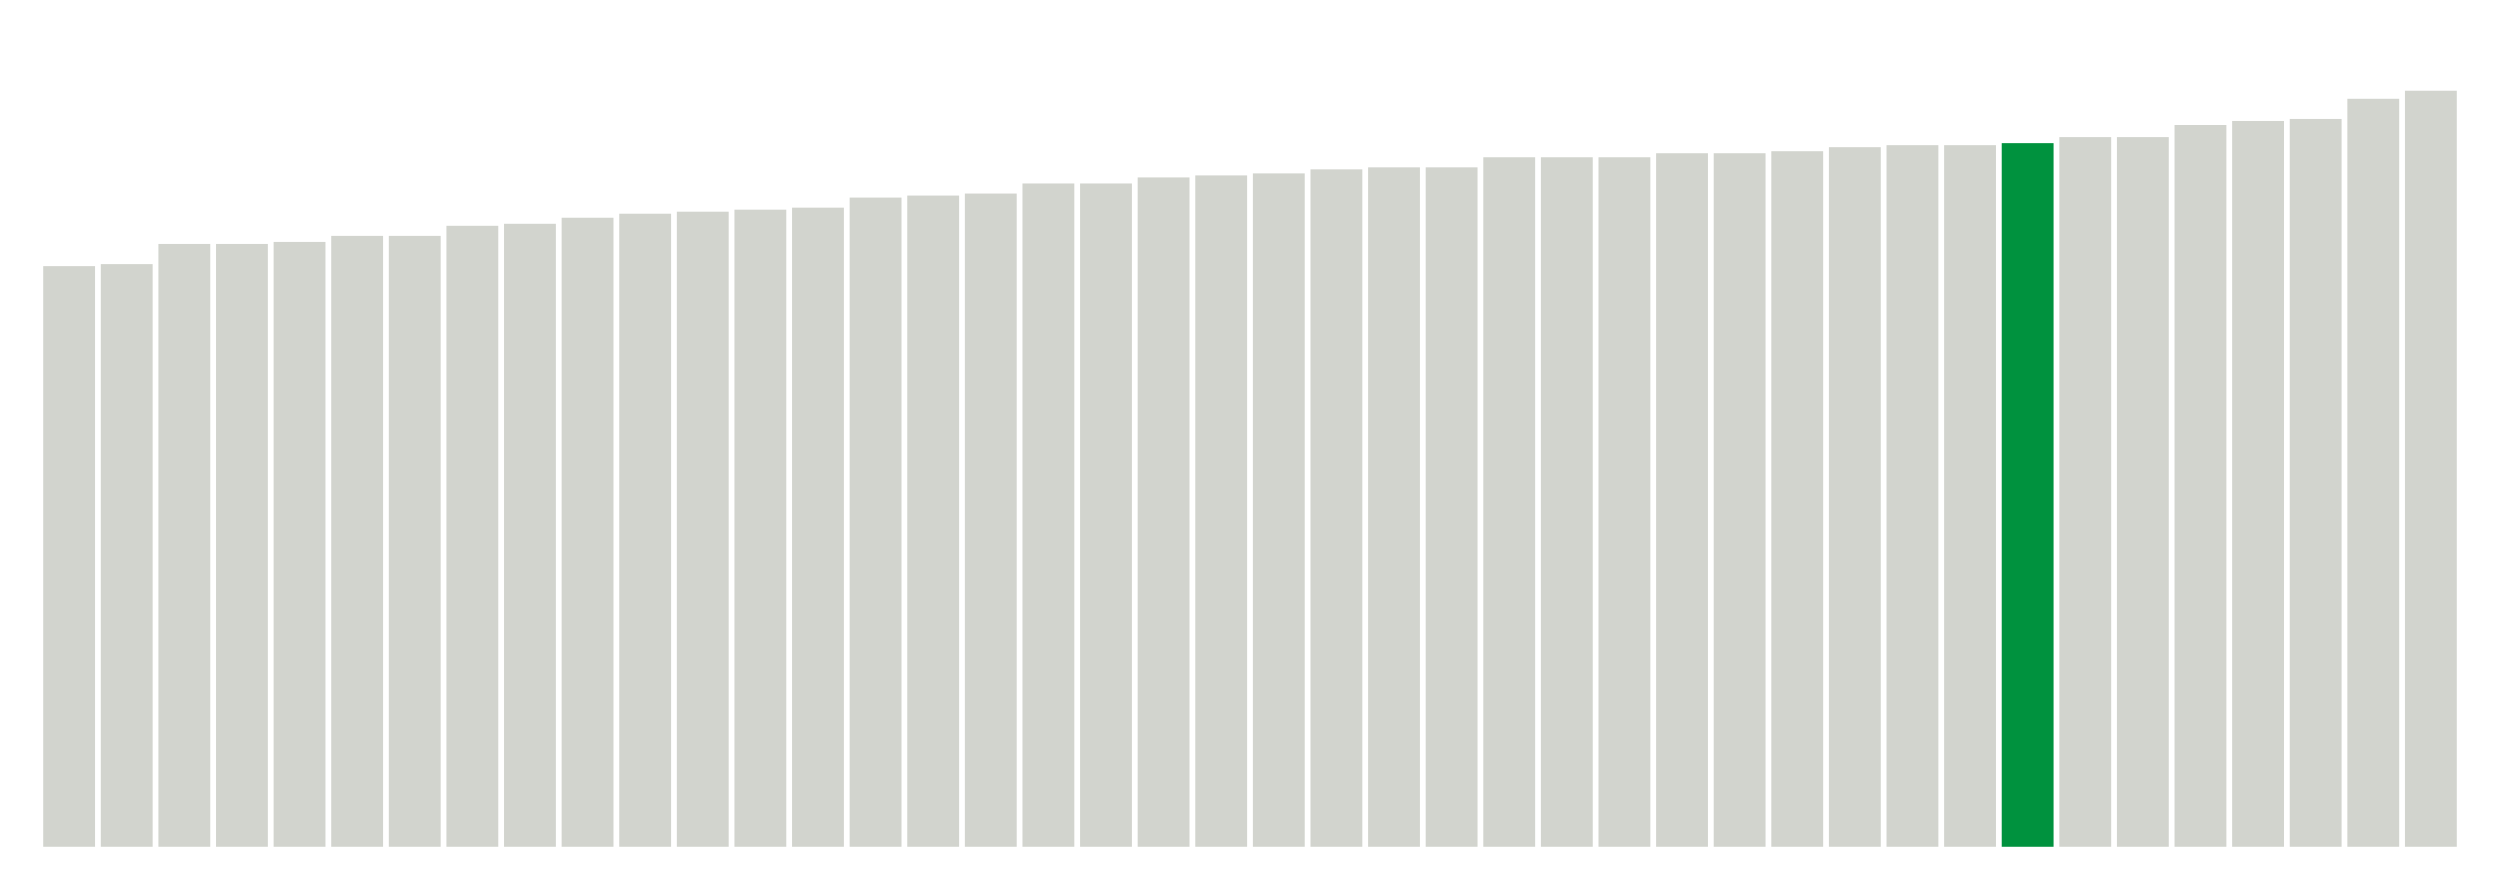
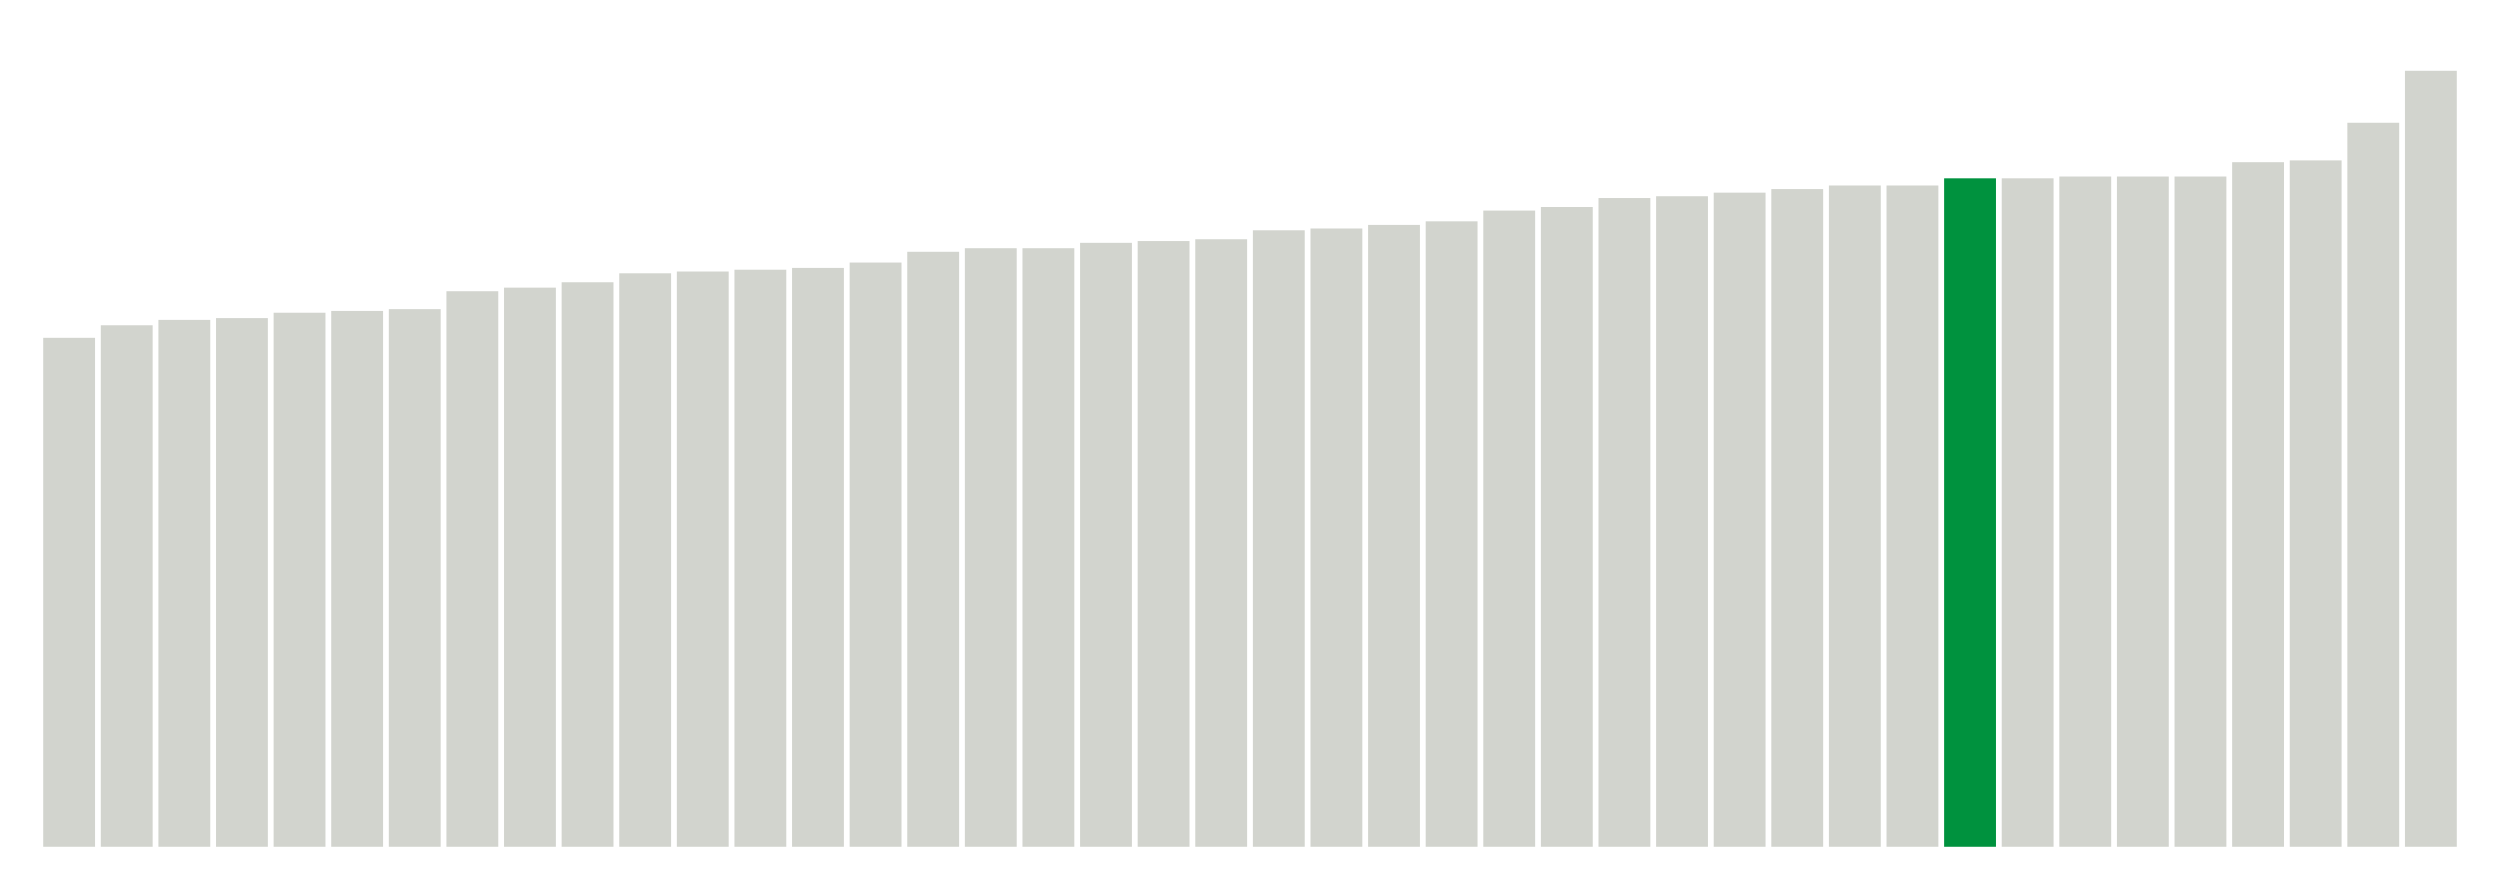
<svg xmlns="http://www.w3.org/2000/svg" version="1.1" class="marks" width="310" height="110">
  <g fill="none" stroke-miterlimit="10" transform="translate(5,5)">
    <g class="mark-group role-frame root" role="graphics-object" aria-roledescription="group mark container">
      <g transform="translate(0,0)">
        <path class="background" aria-hidden="true" d="M0,0h300v100h-300Z" stroke="#ddd" stroke-width="0" />
        <g>
          <g class="mark-rect role-mark marks" role="graphics-object" aria-roledescription="rect mark container">
-             <path aria-label="neighborhood: Chelsea - Clinton; unmodified_data_value_geo_entity: 28.8" role="graphics-symbol" aria-roledescription="bar" d="M0.357,28h6.429v72h-6.429Z" fill="#D2D4CE" />
-             <path aria-label="neighborhood: Gramercy Park - Murray Hill; unmodified_data_value_geo_entity: 28.9" role="graphics-symbol" aria-roledescription="bar" d="M7.5,27.75h6.429v72.25h-6.429Z" fill="#D2D4CE" />
-             <path aria-label="neighborhood: Washington Heights; unmodified_data_value_geo_entity: 29.9" role="graphics-symbol" aria-roledescription="bar" d="M14.643,25.25h6.429v74.75h-6.429Z" fill="#D2D4CE" />
-             <path aria-label="neighborhood: Upper West Side; unmodified_data_value_geo_entity: 29.9" role="graphics-symbol" aria-roledescription="bar" d="M21.786,25.25h6.429v74.75h-6.429Z" fill="#D2D4CE" />
-             <path aria-label="neighborhood: Kingsbridge - Riverdale; unmodified_data_value_geo_entity: 30" role="graphics-symbol" aria-roledescription="bar" d="M28.929,25h6.429v75h-6.429Z" fill="#D2D4CE" />
-             <path aria-label="neighborhood: Greenwich Village - SoHo; unmodified_data_value_geo_entity: 30.3" role="graphics-symbol" aria-roledescription="bar" d="M36.071,24.25h6.429v75.75h-6.429Z" fill="#D2D4CE" />
-             <path aria-label="neighborhood: Lower Manhattan; unmodified_data_value_geo_entity: 30.3" role="graphics-symbol" aria-roledescription="bar" d="M43.214,24.25h6.429v75.75h-6.429Z" fill="#D2D4CE" />
-             <path aria-label="neighborhood: Upper East Side; unmodified_data_value_geo_entity: 30.8" role="graphics-symbol" aria-roledescription="bar" d="M50.357,23h6.429v77h-6.429Z" fill="#D2D4CE" />
-             <path aria-label="neighborhood: Central Harlem - Morningside Heights; unmodified_data_value_geo_entity: 30.9" role="graphics-symbol" aria-roledescription="bar" d="M57.5,22.75h6.429v77.25h-6.429Z" fill="#D2D4CE" />
-             <path aria-label="neighborhood: Union Square - Lower East Side; unmodified_data_value_geo_entity: 31.2" role="graphics-symbol" aria-roledescription="bar" d="M64.643,22h6.429v78h-6.429Z" fill="#D2D4CE" />
-             <path aria-label="neighborhood: Crotona -Tremont; unmodified_data_value_geo_entity: 31.4" role="graphics-symbol" aria-roledescription="bar" d="M71.786,21.5h6.429v78.5h-6.429Z" fill="#D2D4CE" />
-             <path aria-label="neighborhood: High Bridge - Morrisania; unmodified_data_value_geo_entity: 31.5" role="graphics-symbol" aria-roledescription="bar" d="M78.929,21.25h6.429v78.75h-6.429Z" fill="#D2D4CE" />
-             <path aria-label="neighborhood: East Harlem; unmodified_data_value_geo_entity: 31.6" role="graphics-symbol" aria-roledescription="bar" d="M86.071,21h6.429v79h-6.429Z" fill="#D2D4CE" />
-             <path aria-label="neighborhood: Fordham - Bronx Pk; unmodified_data_value_geo_entity: 31.7" role="graphics-symbol" aria-roledescription="bar" d="M93.214,20.75h6.429v79.25h-6.429Z" fill="#D2D4CE" />
-             <path aria-label="neighborhood: Northeast Bronx; unmodified_data_value_geo_entity: 32.2" role="graphics-symbol" aria-roledescription="bar" d="M100.357,19.5h6.429v80.5h-6.429Z" fill="#D2D4CE" />
-             <path aria-label="neighborhood: Downtown - Heights - Slope; unmodified_data_value_geo_entity: 32.3" role="graphics-symbol" aria-roledescription="bar" d="M107.5,19.25h6.429v80.75h-6.429Z" fill="#D2D4CE" />
-             <path aria-label="neighborhood: Greenpoint; unmodified_data_value_geo_entity: 32.4" role="graphics-symbol" aria-roledescription="bar" d="M114.643,19h6.429v81h-6.429Z" fill="#D2D4CE" />
-             <path aria-label="neighborhood: Hunts Point - Mott Haven; unmodified_data_value_geo_entity: 32.9" role="graphics-symbol" aria-roledescription="bar" d="M121.786,17.75h6.429v82.25h-6.429Z" fill="#D2D4CE" />
-             <path aria-label="neighborhood: Long Island City - Astoria; unmodified_data_value_geo_entity: 32.9" role="graphics-symbol" aria-roledescription="bar" d="M128.929,17.75h6.429v82.25h-6.429Z" fill="#D2D4CE" />
-             <path aria-label="neighborhood: Williamsburg - Bushwick; unmodified_data_value_geo_entity: 33.2" role="graphics-symbol" aria-roledescription="bar" d="M136.071,17h6.429v83h-6.429Z" fill="#D2D4CE" />
-             <path aria-label="neighborhood: Pelham - Throgs Neck; unmodified_data_value_geo_entity: 33.3" role="graphics-symbol" aria-roledescription="bar" d="M143.214,16.75h6.429v83.25h-6.429Z" fill="#D2D4CE" />
-             <path aria-label="neighborhood: Bayside - Little Neck; unmodified_data_value_geo_entity: 33.4" role="graphics-symbol" aria-roledescription="bar" d="M150.357,16.5h6.429v83.5h-6.429Z" fill="#D2D4CE" />
-             <path aria-label="neighborhood: West Queens; unmodified_data_value_geo_entity: 33.6" role="graphics-symbol" aria-roledescription="bar" d="M157.5,16h6.429v84h-6.429Z" fill="#D2D4CE" />
-             <path aria-label="neighborhood: Bedford Stuyvesant - Crown Heights; unmodified_data_value_geo_entity: 33.7" role="graphics-symbol" aria-roledescription="bar" d="M164.643,15.75h6.429v84.25h-6.429Z" fill="#D2D4CE" />
-             <path aria-label="neighborhood: Sunset Park; unmodified_data_value_geo_entity: 33.7" role="graphics-symbol" aria-roledescription="bar" d="M171.786,15.75h6.429v84.25h-6.429Z" fill="#D2D4CE" />
-             <path aria-label="neighborhood: Ridgewood - Forest Hills; unmodified_data_value_geo_entity: 34.2" role="graphics-symbol" aria-roledescription="bar" d="M178.929,14.5h6.429v85.5h-6.429Z" fill="#D2D4CE" />
-             <path aria-label="neighborhood: Fresh Meadows; unmodified_data_value_geo_entity: 34.2" role="graphics-symbol" aria-roledescription="bar" d="M186.071,14.5h6.429v85.5h-6.429Z" fill="#D2D4CE" />
-             <path aria-label="neighborhood: Port Richmond; unmodified_data_value_geo_entity: 34.2" role="graphics-symbol" aria-roledescription="bar" d="M193.214,14.5h6.429v85.5h-6.429Z" fill="#D2D4CE" />
-             <path aria-label="neighborhood: East New York; unmodified_data_value_geo_entity: 34.4" role="graphics-symbol" aria-roledescription="bar" d="M200.357,14h6.429v86h-6.429Z" fill="#D2D4CE" />
-             <path aria-label="neighborhood: Jamaica; unmodified_data_value_geo_entity: 34.4" role="graphics-symbol" aria-roledescription="bar" d="M207.5,14h6.429v86h-6.429Z" fill="#D2D4CE" />
-             <path aria-label="neighborhood: Flushing - Clearview; unmodified_data_value_geo_entity: 34.5" role="graphics-symbol" aria-roledescription="bar" d="M214.643,13.75h6.429v86.25h-6.429Z" fill="#D2D4CE" />
-             <path aria-label="neighborhood: Southeast Queens; unmodified_data_value_geo_entity: 34.7" role="graphics-symbol" aria-roledescription="bar" d="M221.786,13.25h6.429v86.75h-6.429Z" fill="#D2D4CE" />
-             <path aria-label="neighborhood: Stapleton - St. George; unmodified_data_value_geo_entity: 34.8" role="graphics-symbol" aria-roledescription="bar" d="M228.929,13h6.429v87h-6.429Z" fill="#D2D4CE" />
-             <path aria-label="neighborhood: Willowbrook; unmodified_data_value_geo_entity: 34.8" role="graphics-symbol" aria-roledescription="bar" d="M236.071,13h6.429v87h-6.429Z" fill="#D2D4CE" />
-             <path aria-label="neighborhood: East Flatbush - Flatbush; unmodified_data_value_geo_entity: 34.9" role="graphics-symbol" aria-roledescription="bar" d="M243.214,12.75h6.429v87.25h-6.429Z" fill="#00923E" />
-             <path aria-label="neighborhood: Borough Park; unmodified_data_value_geo_entity: 35.2" role="graphics-symbol" aria-roledescription="bar" d="M250.357,12h6.429v88h-6.429Z" fill="#D2D4CE" />
-             <path aria-label="neighborhood: Southwest Queens; unmodified_data_value_geo_entity: 35.2" role="graphics-symbol" aria-roledescription="bar" d="M257.5,12h6.429v88h-6.429Z" fill="#D2D4CE" />
-             <path aria-label="neighborhood: Bensonhurst - Bay Ridge; unmodified_data_value_geo_entity: 35.8" role="graphics-symbol" aria-roledescription="bar" d="M264.643,10.5h6.429v89.5h-6.429Z" fill="#D2D4CE" />
-             <path aria-label="neighborhood: South Beach - Tottenville; unmodified_data_value_geo_entity: 36" role="graphics-symbol" aria-roledescription="bar" d="M271.786,10h6.429v90h-6.429Z" fill="#D2D4CE" />
-             <path aria-label="neighborhood: Canarsie - Flatlands; unmodified_data_value_geo_entity: 36.1" role="graphics-symbol" aria-roledescription="bar" d="M278.929,9.75h6.429v90.25h-6.429Z" fill="#D2D4CE" />
-             <path aria-label="neighborhood: Coney Island - Sheepshead Bay; unmodified_data_value_geo_entity: 37.1" role="graphics-symbol" aria-roledescription="bar" d="M286.071,7.25h6.429v92.75h-6.429Z" fill="#D2D4CE" />
-             <path aria-label="neighborhood: Rockaways; unmodified_data_value_geo_entity: 37.5" role="graphics-symbol" aria-roledescription="bar" d="M293.214,6.25h6.429v93.75h-6.429Z" fill="#D2D4CE" />
+             <path aria-label="neighborhood: Chelsea - Clinton; unmodified_data_value_geo_entity: 28.4" role="graphics-symbol" aria-roledescription="bar" d="M0.357,36.889h6.429v63.111h-6.429Z" fill="#D2D4CE" />
+             <path aria-label="neighborhood: Greenwich Village - SoHo; unmodified_data_value_geo_entity: 29.1" role="graphics-symbol" aria-roledescription="bar" d="M7.5,35.333h6.429v64.667h-6.429Z" fill="#D2D4CE" />
+             <path aria-label="neighborhood: Kingsbridge - Riverdale; unmodified_data_value_geo_entity: 29.4" role="graphics-symbol" aria-roledescription="bar" d="M14.643,34.667h6.429v65.333h-6.429Z" fill="#D2D4CE" />
+             <path aria-label="neighborhood: Gramercy Park - Murray Hill; unmodified_data_value_geo_entity: 29.5" role="graphics-symbol" aria-roledescription="bar" d="M21.786,34.444h6.429v65.556h-6.429Z" fill="#D2D4CE" />
+             <path aria-label="neighborhood: Upper West Side; unmodified_data_value_geo_entity: 29.8" role="graphics-symbol" aria-roledescription="bar" d="M28.929,33.778h6.429v66.222h-6.429Z" fill="#D2D4CE" />
+             <path aria-label="neighborhood: Lower Manhattan; unmodified_data_value_geo_entity: 29.9" role="graphics-symbol" aria-roledescription="bar" d="M36.071,33.556h6.429v66.444h-6.429Z" fill="#D2D4CE" />
+             <path aria-label="neighborhood: Washington Heights; unmodified_data_value_geo_entity: 30" role="graphics-symbol" aria-roledescription="bar" d="M43.214,33.333h6.429v66.667h-6.429Z" fill="#D2D4CE" />
+             <path aria-label="neighborhood: Union Square - Lower East Side; unmodified_data_value_geo_entity: 31" role="graphics-symbol" aria-roledescription="bar" d="M50.357,31.111h6.429v68.889h-6.429Z" fill="#D2D4CE" />
+             <path aria-label="neighborhood: Upper East Side; unmodified_data_value_geo_entity: 31.2" role="graphics-symbol" aria-roledescription="bar" d="M57.5,30.667h6.429v69.333h-6.429Z" fill="#D2D4CE" />
+             <path aria-label="neighborhood: Central Harlem - Morningside Heights; unmodified_data_value_geo_entity: 31.5" role="graphics-symbol" aria-roledescription="bar" d="M64.643,30h6.429v70h-6.429Z" fill="#D2D4CE" />
+             <path aria-label="neighborhood: East Harlem; unmodified_data_value_geo_entity: 32" role="graphics-symbol" aria-roledescription="bar" d="M71.786,28.889h6.429v71.111h-6.429Z" fill="#D2D4CE" />
+             <path aria-label="neighborhood: High Bridge - Morrisania; unmodified_data_value_geo_entity: 32.1" role="graphics-symbol" aria-roledescription="bar" d="M78.929,28.667h6.429v71.333h-6.429Z" fill="#D2D4CE" />
+             <path aria-label="neighborhood: Crotona -Tremont; unmodified_data_value_geo_entity: 32.2" role="graphics-symbol" aria-roledescription="bar" d="M86.071,28.444h6.429v71.556h-6.429Z" fill="#D2D4CE" />
+             <path aria-label="neighborhood: Fordham - Bronx Pk; unmodified_data_value_geo_entity: 32.3" role="graphics-symbol" aria-roledescription="bar" d="M93.214,28.222h6.429v71.778h-6.429Z" fill="#D2D4CE" />
+             <path aria-label="neighborhood: Port Richmond; unmodified_data_value_geo_entity: 32.6" role="graphics-symbol" aria-roledescription="bar" d="M100.357,27.556h6.429v72.444h-6.429Z" fill="#D2D4CE" />
+             <path aria-label="neighborhood: Long Island City - Astoria; unmodified_data_value_geo_entity: 33.2" role="graphics-symbol" aria-roledescription="bar" d="M107.5,26.222h6.429v73.778h-6.429Z" fill="#D2D4CE" />
+             <path aria-label="neighborhood: Hunts Point - Mott Haven; unmodified_data_value_geo_entity: 33.4" role="graphics-symbol" aria-roledescription="bar" d="M114.643,25.778h6.429v74.222h-6.429Z" fill="#D2D4CE" />
+             <path aria-label="neighborhood: Stapleton - St. George; unmodified_data_value_geo_entity: 33.4" role="graphics-symbol" aria-roledescription="bar" d="M121.786,25.778h6.429v74.222h-6.429Z" fill="#D2D4CE" />
+             <path aria-label="neighborhood: Northeast Bronx; unmodified_data_value_geo_entity: 33.7" role="graphics-symbol" aria-roledescription="bar" d="M128.929,25.111h6.429v74.889h-6.429Z" fill="#D2D4CE" />
+             <path aria-label="neighborhood: Greenpoint; unmodified_data_value_geo_entity: 33.8" role="graphics-symbol" aria-roledescription="bar" d="M136.071,24.889h6.429v75.111h-6.429Z" fill="#D2D4CE" />
+             <path aria-label="neighborhood: Downtown - Heights - Slope; unmodified_data_value_geo_entity: 33.9" role="graphics-symbol" aria-roledescription="bar" d="M143.214,24.667h6.429v75.333h-6.429Z" fill="#D2D4CE" />
+             <path aria-label="neighborhood: West Queens; unmodified_data_value_geo_entity: 34.4" role="graphics-symbol" aria-roledescription="bar" d="M150.357,23.556h6.429v76.444h-6.429Z" fill="#D2D4CE" />
+             <path aria-label="neighborhood: Sunset Park; unmodified_data_value_geo_entity: 34.5" role="graphics-symbol" aria-roledescription="bar" d="M157.5,23.333h6.429v76.667h-6.429Z" fill="#D2D4CE" />
+             <path aria-label="neighborhood: Willowbrook; unmodified_data_value_geo_entity: 34.7" role="graphics-symbol" aria-roledescription="bar" d="M164.643,22.889h6.429v77.111h-6.429Z" fill="#D2D4CE" />
+             <path aria-label="neighborhood: Pelham - Throgs Neck; unmodified_data_value_geo_entity: 34.9" role="graphics-symbol" aria-roledescription="bar" d="M171.786,22.444h6.429v77.556h-6.429Z" fill="#D2D4CE" />
+             <path aria-label="neighborhood: Williamsburg - Bushwick; unmodified_data_value_geo_entity: 35.5" role="graphics-symbol" aria-roledescription="bar" d="M178.929,21.111h6.429v78.889h-6.429Z" fill="#D2D4CE" />
+             <path aria-label="neighborhood: Ridgewood - Forest Hills; unmodified_data_value_geo_entity: 35.7" role="graphics-symbol" aria-roledescription="bar" d="M186.071,20.667h6.429v79.333h-6.429Z" fill="#D2D4CE" />
+             <path aria-label="neighborhood: Bedford Stuyvesant - Crown Heights; unmodified_data_value_geo_entity: 36.2" role="graphics-symbol" aria-roledescription="bar" d="M193.214,19.556h6.429v80.444h-6.429Z" fill="#D2D4CE" />
+             <path aria-label="neighborhood: East New York; unmodified_data_value_geo_entity: 36.3" role="graphics-symbol" aria-roledescription="bar" d="M200.357,19.333h6.429v80.667h-6.429Z" fill="#D2D4CE" />
+             <path aria-label="neighborhood: South Beach - Tottenville; unmodified_data_value_geo_entity: 36.5" role="graphics-symbol" aria-roledescription="bar" d="M207.5,18.889h6.429v81.111h-6.429Z" fill="#D2D4CE" />
+             <path aria-label="neighborhood: Flushing - Clearview; unmodified_data_value_geo_entity: 36.7" role="graphics-symbol" aria-roledescription="bar" d="M214.643,18.444h6.429v81.556h-6.429Z" fill="#D2D4CE" />
+             <path aria-label="neighborhood: Bayside - Little Neck; unmodified_data_value_geo_entity: 36.9" role="graphics-symbol" aria-roledescription="bar" d="M221.786,18h6.429v82h-6.429Z" fill="#D2D4CE" />
+             <path aria-label="neighborhood: Fresh Meadows; unmodified_data_value_geo_entity: 36.9" role="graphics-symbol" aria-roledescription="bar" d="M228.929,18h6.429v82h-6.429Z" fill="#D2D4CE" />
+             <path aria-label="neighborhood: East Flatbush - Flatbush; unmodified_data_value_geo_entity: 37.3" role="graphics-symbol" aria-roledescription="bar" d="M236.071,17.111h6.429v82.889h-6.429Z" fill="#00923E" />
+             <path aria-label="neighborhood: Bensonhurst - Bay Ridge; unmodified_data_value_geo_entity: 37.3" role="graphics-symbol" aria-roledescription="bar" d="M243.214,17.111h6.429v82.889h-6.429Z" fill="#D2D4CE" />
+             <path aria-label="neighborhood: Borough Park; unmodified_data_value_geo_entity: 37.4" role="graphics-symbol" aria-roledescription="bar" d="M250.357,16.889h6.429v83.111h-6.429Z" fill="#D2D4CE" />
+             <path aria-label="neighborhood: Southwest Queens; unmodified_data_value_geo_entity: 37.4" role="graphics-symbol" aria-roledescription="bar" d="M257.5,16.889h6.429v83.111h-6.429Z" fill="#D2D4CE" />
+             <path aria-label="neighborhood: Jamaica; unmodified_data_value_geo_entity: 37.4" role="graphics-symbol" aria-roledescription="bar" d="M264.643,16.889h6.429v83.111h-6.429Z" fill="#D2D4CE" />
+             <path aria-label="neighborhood: Southeast Queens; unmodified_data_value_geo_entity: 38.2" role="graphics-symbol" aria-roledescription="bar" d="M271.786,15.111h6.429v84.889h-6.429Z" fill="#D2D4CE" />
+             <path aria-label="neighborhood: Canarsie - Flatlands; unmodified_data_value_geo_entity: 38.3" role="graphics-symbol" aria-roledescription="bar" d="M278.929,14.889h6.429v85.111h-6.429Z" fill="#D2D4CE" />
+             <path aria-label="neighborhood: Coney Island - Sheepshead Bay; unmodified_data_value_geo_entity: 40.4" role="graphics-symbol" aria-roledescription="bar" d="M286.071,10.222h6.429v89.778h-6.429Z" fill="#D2D4CE" />
+             <path aria-label="neighborhood: Rockaways; unmodified_data_value_geo_entity: 43.3" role="graphics-symbol" aria-roledescription="bar" d="M293.214,3.778h6.429v96.222h-6.429Z" fill="#D2D4CE" />
          </g>
        </g>
        <path class="foreground" aria-hidden="true" d="" display="none" />
      </g>
    </g>
  </g>
</svg>
